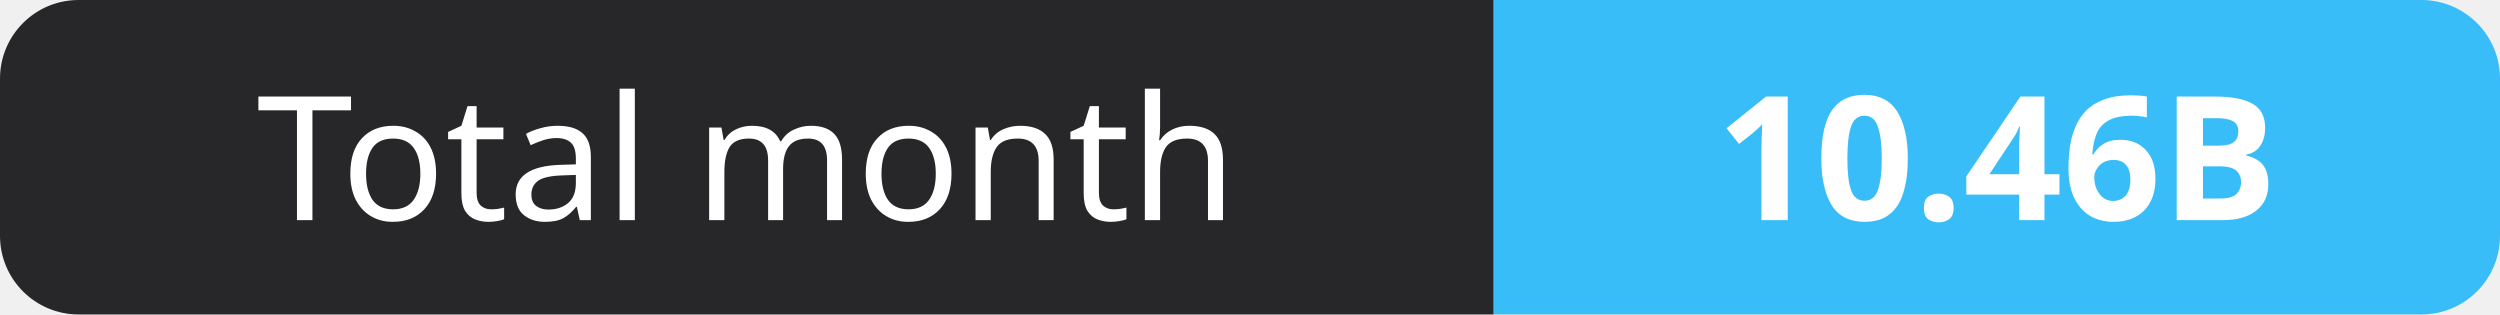
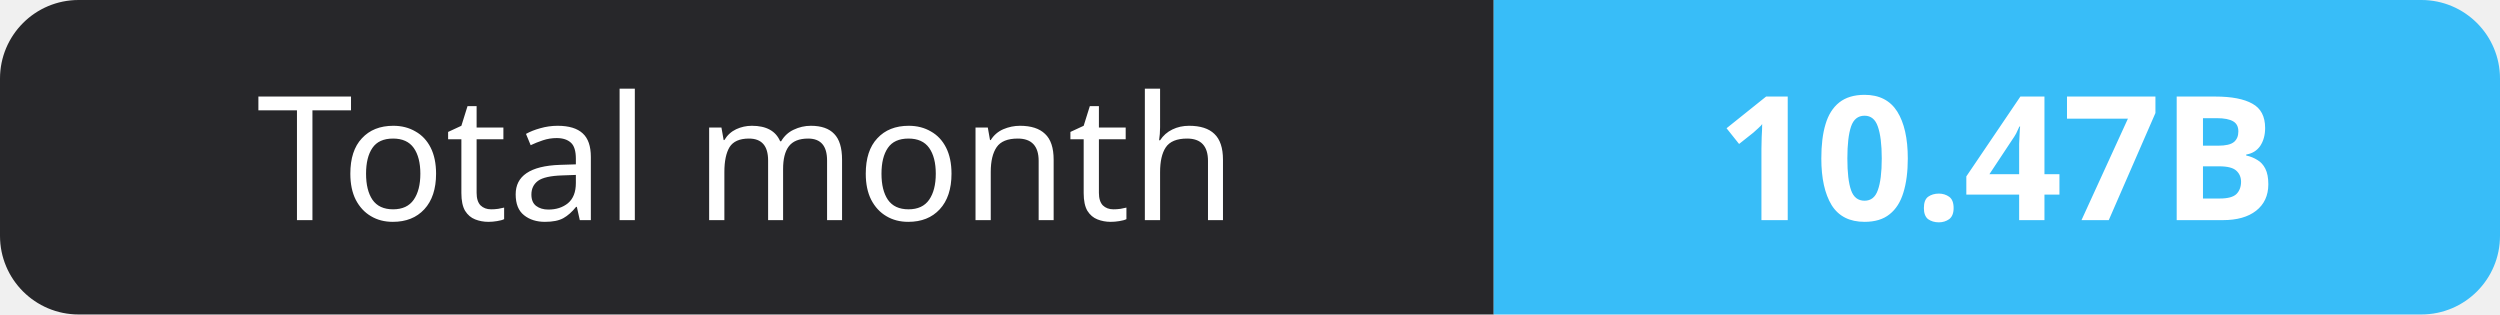
- <svg xmlns="http://www.w3.org/2000/svg" width="159" height="20" role="img" aria-label="Total month: 10.46B">
+ <svg xmlns="http://www.w3.org/2000/svg" width="159" height="20" role="img" aria-label="Total month: 10.47B">
  <clipPath id="r">
    <rect width="159" height="20" rx="5" fill="#fff" />
  </clipPath>
  <g clip-path="url(#r)">
    <rect width="95" height="20" fill="#27272a" />
    <rect x="95" width="64" height="20" fill="#38bdf8" />
  </g>
  <g fill="#fff" text-anchor="middle" font-family="Verdana,Geneva,sans-serif" font-size="11">
    <text x="47.5" y="14">Total month</text>
-     <text x="127.0" y="14" font-weight="700">10.46B</text>
+     <text x="127.0" y="14" font-weight="700">10.47B</text>
  </g>
</svg>
